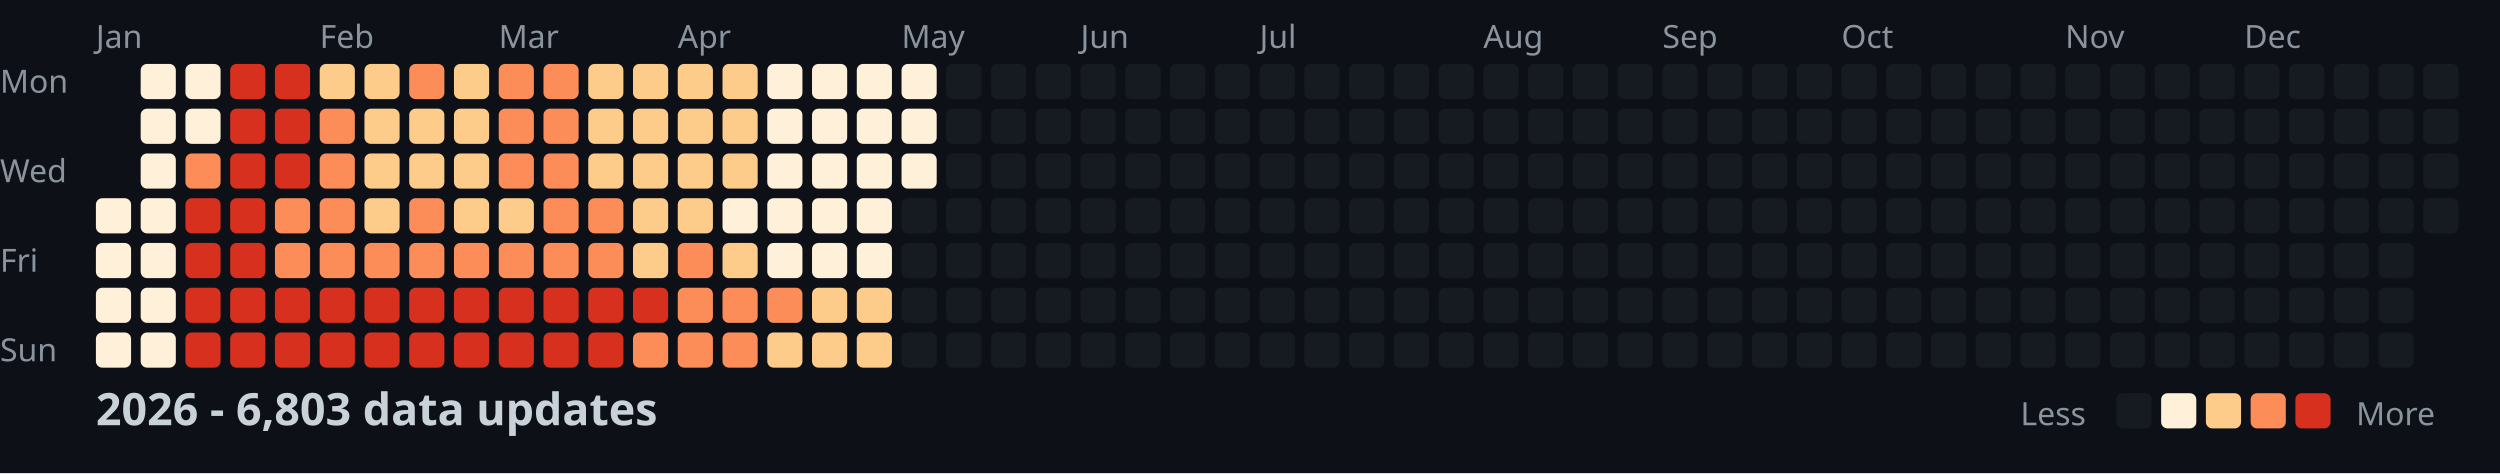
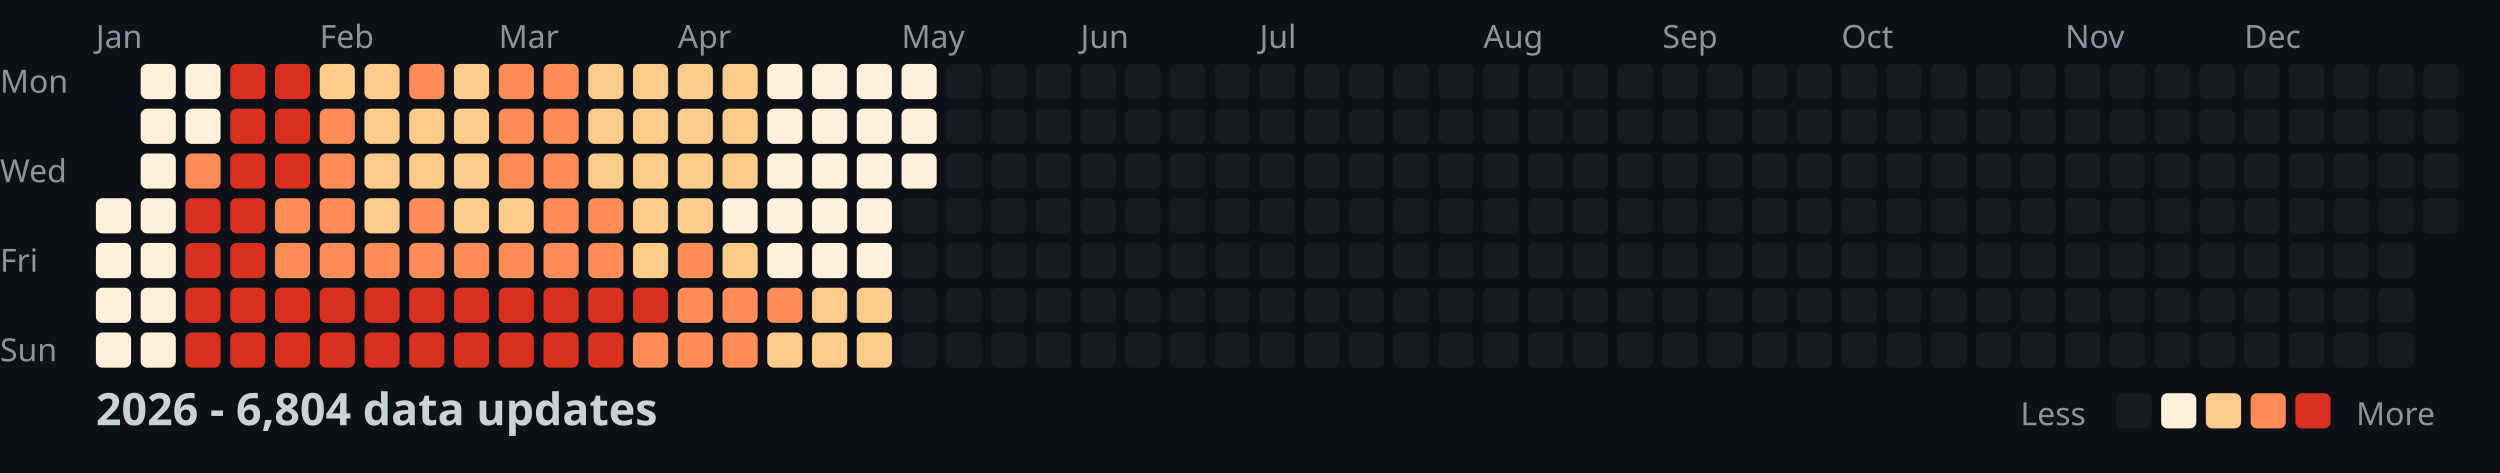
<svg xmlns="http://www.w3.org/2000/svg" width="782" height="148">
  <style>
    .month { font: 10px sans-serif; fill: #8b949e; }
    .day { font: 10px sans-serif; fill: #8b949e; }
    .title { font: bold 14px sans-serif; fill: #c9d1d9; }
    .legend { font: 10px sans-serif; fill: #8b949e; }
  </style>
  <rect width="100%" height="100%" fill="#0d1117" />
  <text x="0" y="29" class="day">Mon</text>
  <text x="0" y="57" class="day">Wed</text>
  <text x="0" y="85" class="day">Fri</text>
  <text x="0" y="113" class="day">Sun</text>
  <text x="30" y="15" class="month">Jan</text>
  <text x="100" y="15" class="month">Feb</text>
  <text x="156" y="15" class="month">Mar</text>
  <text x="212" y="15" class="month">Apr</text>
  <text x="282" y="15" class="month">May</text>
  <text x="338" y="15" class="month">Jun</text>
  <text x="394" y="15" class="month">Jul</text>
  <text x="464" y="15" class="month">Aug</text>
  <text x="520" y="15" class="month">Sep</text>
  <text x="576" y="15" class="month">Oct</text>
  <text x="646" y="15" class="month">Nov</text>
  <text x="702" y="15" class="month">Dec</text>
  <rect x="30" y="62" width="11" height="11" fill="#fef0d9" rx="2" />
  <rect x="30" y="76" width="11" height="11" fill="#fef0d9" rx="2" />
  <rect x="30" y="90" width="11" height="11" fill="#fef0d9" rx="2" />
  <rect x="30" y="104" width="11" height="11" fill="#fef0d9" rx="2" />
  <rect x="44" y="20" width="11" height="11" fill="#fef0d9" rx="2" />
  <rect x="44" y="34" width="11" height="11" fill="#fef0d9" rx="2" />
  <rect x="44" y="48" width="11" height="11" fill="#fef0d9" rx="2" />
  <rect x="44" y="62" width="11" height="11" fill="#fef0d9" rx="2" />
  <rect x="44" y="76" width="11" height="11" fill="#fef0d9" rx="2" />
  <rect x="44" y="90" width="11" height="11" fill="#fef0d9" rx="2" />
  <rect x="44" y="104" width="11" height="11" fill="#fef0d9" rx="2" />
  <rect x="58" y="20" width="11" height="11" fill="#fef0d9" rx="2" />
  <rect x="58" y="34" width="11" height="11" fill="#fef0d9" rx="2" />
  <rect x="58" y="48" width="11" height="11" fill="#fc8d59" rx="2" />
  <rect x="58" y="62" width="11" height="11" fill="#d7301f" rx="2" />
  <rect x="58" y="76" width="11" height="11" fill="#d7301f" rx="2" />
  <rect x="58" y="90" width="11" height="11" fill="#d7301f" rx="2" />
  <rect x="58" y="104" width="11" height="11" fill="#d7301f" rx="2" />
  <rect x="72" y="20" width="11" height="11" fill="#d7301f" rx="2" />
  <rect x="72" y="34" width="11" height="11" fill="#d7301f" rx="2" />
  <rect x="72" y="48" width="11" height="11" fill="#d7301f" rx="2" />
  <rect x="72" y="62" width="11" height="11" fill="#d7301f" rx="2" />
  <rect x="72" y="76" width="11" height="11" fill="#d7301f" rx="2" />
  <rect x="72" y="90" width="11" height="11" fill="#d7301f" rx="2" />
  <rect x="72" y="104" width="11" height="11" fill="#d7301f" rx="2" />
  <rect x="86" y="20" width="11" height="11" fill="#d7301f" rx="2" />
  <rect x="86" y="34" width="11" height="11" fill="#d7301f" rx="2" />
  <rect x="86" y="48" width="11" height="11" fill="#d7301f" rx="2" />
  <rect x="86" y="62" width="11" height="11" fill="#fc8d59" rx="2" />
  <rect x="86" y="76" width="11" height="11" fill="#fc8d59" rx="2" />
  <rect x="86" y="90" width="11" height="11" fill="#d7301f" rx="2" />
  <rect x="86" y="104" width="11" height="11" fill="#d7301f" rx="2" />
  <rect x="100" y="20" width="11" height="11" fill="#fdcc8a" rx="2" />
  <rect x="100" y="34" width="11" height="11" fill="#fc8d59" rx="2" />
  <rect x="100" y="48" width="11" height="11" fill="#fc8d59" rx="2" />
  <rect x="100" y="62" width="11" height="11" fill="#fc8d59" rx="2" />
  <rect x="100" y="76" width="11" height="11" fill="#fc8d59" rx="2" />
  <rect x="100" y="90" width="11" height="11" fill="#d7301f" rx="2" />
  <rect x="100" y="104" width="11" height="11" fill="#d7301f" rx="2" />
  <rect x="114" y="20" width="11" height="11" fill="#fdcc8a" rx="2" />
  <rect x="114" y="34" width="11" height="11" fill="#fdcc8a" rx="2" />
  <rect x="114" y="48" width="11" height="11" fill="#fdcc8a" rx="2" />
  <rect x="114" y="62" width="11" height="11" fill="#fdcc8a" rx="2" />
  <rect x="114" y="76" width="11" height="11" fill="#fc8d59" rx="2" />
  <rect x="114" y="90" width="11" height="11" fill="#d7301f" rx="2" />
  <rect x="114" y="104" width="11" height="11" fill="#d7301f" rx="2" />
  <rect x="128" y="20" width="11" height="11" fill="#fc8d59" rx="2" />
  <rect x="128" y="34" width="11" height="11" fill="#fdcc8a" rx="2" />
  <rect x="128" y="48" width="11" height="11" fill="#fdcc8a" rx="2" />
  <rect x="128" y="62" width="11" height="11" fill="#fc8d59" rx="2" />
  <rect x="128" y="76" width="11" height="11" fill="#fc8d59" rx="2" />
  <rect x="128" y="90" width="11" height="11" fill="#d7301f" rx="2" />
  <rect x="128" y="104" width="11" height="11" fill="#d7301f" rx="2" />
  <rect x="142" y="20" width="11" height="11" fill="#fdcc8a" rx="2" />
  <rect x="142" y="34" width="11" height="11" fill="#fdcc8a" rx="2" />
  <rect x="142" y="48" width="11" height="11" fill="#fdcc8a" rx="2" />
  <rect x="142" y="62" width="11" height="11" fill="#fdcc8a" rx="2" />
  <rect x="142" y="76" width="11" height="11" fill="#fc8d59" rx="2" />
  <rect x="142" y="90" width="11" height="11" fill="#d7301f" rx="2" />
  <rect x="142" y="104" width="11" height="11" fill="#d7301f" rx="2" />
  <rect x="156" y="20" width="11" height="11" fill="#fc8d59" rx="2" />
  <rect x="156" y="34" width="11" height="11" fill="#fc8d59" rx="2" />
  <rect x="156" y="48" width="11" height="11" fill="#fc8d59" rx="2" />
  <rect x="156" y="62" width="11" height="11" fill="#fdcc8a" rx="2" />
  <rect x="156" y="76" width="11" height="11" fill="#fc8d59" rx="2" />
  <rect x="156" y="90" width="11" height="11" fill="#d7301f" rx="2" />
  <rect x="156" y="104" width="11" height="11" fill="#d7301f" rx="2" />
  <rect x="170" y="20" width="11" height="11" fill="#fc8d59" rx="2" />
  <rect x="170" y="34" width="11" height="11" fill="#fc8d59" rx="2" />
  <rect x="170" y="48" width="11" height="11" fill="#fc8d59" rx="2" />
  <rect x="170" y="62" width="11" height="11" fill="#fc8d59" rx="2" />
  <rect x="170" y="76" width="11" height="11" fill="#fc8d59" rx="2" />
  <rect x="170" y="90" width="11" height="11" fill="#d7301f" rx="2" />
  <rect x="170" y="104" width="11" height="11" fill="#d7301f" rx="2" />
  <rect x="184" y="20" width="11" height="11" fill="#fdcc8a" rx="2" />
  <rect x="184" y="34" width="11" height="11" fill="#fdcc8a" rx="2" />
  <rect x="184" y="48" width="11" height="11" fill="#fdcc8a" rx="2" />
  <rect x="184" y="62" width="11" height="11" fill="#fc8d59" rx="2" />
  <rect x="184" y="76" width="11" height="11" fill="#fc8d59" rx="2" />
  <rect x="184" y="90" width="11" height="11" fill="#d7301f" rx="2" />
  <rect x="184" y="104" width="11" height="11" fill="#d7301f" rx="2" />
  <rect x="198" y="20" width="11" height="11" fill="#fdcc8a" rx="2" />
  <rect x="198" y="34" width="11" height="11" fill="#fdcc8a" rx="2" />
  <rect x="198" y="48" width="11" height="11" fill="#fdcc8a" rx="2" />
  <rect x="198" y="62" width="11" height="11" fill="#fdcc8a" rx="2" />
  <rect x="198" y="76" width="11" height="11" fill="#fdcc8a" rx="2" />
  <rect x="198" y="90" width="11" height="11" fill="#d7301f" rx="2" />
  <rect x="198" y="104" width="11" height="11" fill="#fc8d59" rx="2" />
  <rect x="212" y="20" width="11" height="11" fill="#fdcc8a" rx="2" />
  <rect x="212" y="34" width="11" height="11" fill="#fdcc8a" rx="2" />
  <rect x="212" y="48" width="11" height="11" fill="#fdcc8a" rx="2" />
  <rect x="212" y="62" width="11" height="11" fill="#fdcc8a" rx="2" />
  <rect x="212" y="76" width="11" height="11" fill="#fc8d59" rx="2" />
  <rect x="212" y="90" width="11" height="11" fill="#fc8d59" rx="2" />
  <rect x="212" y="104" width="11" height="11" fill="#fc8d59" rx="2" />
  <rect x="226" y="20" width="11" height="11" fill="#fdcc8a" rx="2" />
  <rect x="226" y="34" width="11" height="11" fill="#fdcc8a" rx="2" />
  <rect x="226" y="48" width="11" height="11" fill="#fdcc8a" rx="2" />
  <rect x="226" y="62" width="11" height="11" fill="#fef0d9" rx="2" />
  <rect x="226" y="76" width="11" height="11" fill="#fdcc8a" rx="2" />
  <rect x="226" y="90" width="11" height="11" fill="#fc8d59" rx="2" />
  <rect x="226" y="104" width="11" height="11" fill="#fc8d59" rx="2" />
  <rect x="240" y="20" width="11" height="11" fill="#fef0d9" rx="2" />
  <rect x="240" y="34" width="11" height="11" fill="#fef0d9" rx="2" />
  <rect x="240" y="48" width="11" height="11" fill="#fef0d9" rx="2" />
  <rect x="240" y="62" width="11" height="11" fill="#fef0d9" rx="2" />
  <rect x="240" y="76" width="11" height="11" fill="#fef0d9" rx="2" />
  <rect x="240" y="90" width="11" height="11" fill="#fc8d59" rx="2" />
  <rect x="240" y="104" width="11" height="11" fill="#fdcc8a" rx="2" />
  <rect x="254" y="20" width="11" height="11" fill="#fef0d9" rx="2" />
  <rect x="254" y="34" width="11" height="11" fill="#fef0d9" rx="2" />
  <rect x="254" y="48" width="11" height="11" fill="#fef0d9" rx="2" />
  <rect x="254" y="62" width="11" height="11" fill="#fef0d9" rx="2" />
  <rect x="254" y="76" width="11" height="11" fill="#fef0d9" rx="2" />
  <rect x="254" y="90" width="11" height="11" fill="#fdcc8a" rx="2" />
  <rect x="254" y="104" width="11" height="11" fill="#fdcc8a" rx="2" />
  <rect x="268" y="20" width="11" height="11" fill="#fef0d9" rx="2" />
  <rect x="268" y="34" width="11" height="11" fill="#fef0d9" rx="2" />
  <rect x="268" y="48" width="11" height="11" fill="#fef0d9" rx="2" />
  <rect x="268" y="62" width="11" height="11" fill="#fef0d9" rx="2" />
  <rect x="268" y="76" width="11" height="11" fill="#fef0d9" rx="2" />
  <rect x="268" y="90" width="11" height="11" fill="#fdcc8a" rx="2" />
  <rect x="268" y="104" width="11" height="11" fill="#fdcc8a" rx="2" />
  <rect x="282" y="20" width="11" height="11" fill="#fef0d9" rx="2" />
  <rect x="282" y="34" width="11" height="11" fill="#fef0d9" rx="2" />
  <rect x="282" y="48" width="11" height="11" fill="#fef0d9" rx="2" />
  <rect x="282" y="62" width="11" height="11" fill="#161b22" rx="2" />
  <rect x="282" y="76" width="11" height="11" fill="#161b22" rx="2" />
  <rect x="282" y="90" width="11" height="11" fill="#161b22" rx="2" />
  <rect x="282" y="104" width="11" height="11" fill="#161b22" rx="2" />
  <rect x="296" y="20" width="11" height="11" fill="#161b22" rx="2" />
  <rect x="296" y="34" width="11" height="11" fill="#161b22" rx="2" />
  <rect x="296" y="48" width="11" height="11" fill="#161b22" rx="2" />
  <rect x="296" y="62" width="11" height="11" fill="#161b22" rx="2" />
  <rect x="296" y="76" width="11" height="11" fill="#161b22" rx="2" />
  <rect x="296" y="90" width="11" height="11" fill="#161b22" rx="2" />
  <rect x="296" y="104" width="11" height="11" fill="#161b22" rx="2" />
  <rect x="310" y="20" width="11" height="11" fill="#161b22" rx="2" />
  <rect x="310" y="34" width="11" height="11" fill="#161b22" rx="2" />
  <rect x="310" y="48" width="11" height="11" fill="#161b22" rx="2" />
  <rect x="310" y="62" width="11" height="11" fill="#161b22" rx="2" />
  <rect x="310" y="76" width="11" height="11" fill="#161b22" rx="2" />
  <rect x="310" y="90" width="11" height="11" fill="#161b22" rx="2" />
  <rect x="310" y="104" width="11" height="11" fill="#161b22" rx="2" />
  <rect x="324" y="20" width="11" height="11" fill="#161b22" rx="2" />
  <rect x="324" y="34" width="11" height="11" fill="#161b22" rx="2" />
  <rect x="324" y="48" width="11" height="11" fill="#161b22" rx="2" />
  <rect x="324" y="62" width="11" height="11" fill="#161b22" rx="2" />
  <rect x="324" y="76" width="11" height="11" fill="#161b22" rx="2" />
  <rect x="324" y="90" width="11" height="11" fill="#161b22" rx="2" />
  <rect x="324" y="104" width="11" height="11" fill="#161b22" rx="2" />
  <rect x="338" y="20" width="11" height="11" fill="#161b22" rx="2" />
  <rect x="338" y="34" width="11" height="11" fill="#161b22" rx="2" />
  <rect x="338" y="48" width="11" height="11" fill="#161b22" rx="2" />
  <rect x="338" y="62" width="11" height="11" fill="#161b22" rx="2" />
  <rect x="338" y="76" width="11" height="11" fill="#161b22" rx="2" />
  <rect x="338" y="90" width="11" height="11" fill="#161b22" rx="2" />
  <rect x="338" y="104" width="11" height="11" fill="#161b22" rx="2" />
  <rect x="352" y="20" width="11" height="11" fill="#161b22" rx="2" />
  <rect x="352" y="34" width="11" height="11" fill="#161b22" rx="2" />
  <rect x="352" y="48" width="11" height="11" fill="#161b22" rx="2" />
  <rect x="352" y="62" width="11" height="11" fill="#161b22" rx="2" />
  <rect x="352" y="76" width="11" height="11" fill="#161b22" rx="2" />
  <rect x="352" y="90" width="11" height="11" fill="#161b22" rx="2" />
  <rect x="352" y="104" width="11" height="11" fill="#161b22" rx="2" />
  <rect x="366" y="20" width="11" height="11" fill="#161b22" rx="2" />
  <rect x="366" y="34" width="11" height="11" fill="#161b22" rx="2" />
  <rect x="366" y="48" width="11" height="11" fill="#161b22" rx="2" />
  <rect x="366" y="62" width="11" height="11" fill="#161b22" rx="2" />
  <rect x="366" y="76" width="11" height="11" fill="#161b22" rx="2" />
  <rect x="366" y="90" width="11" height="11" fill="#161b22" rx="2" />
  <rect x="366" y="104" width="11" height="11" fill="#161b22" rx="2" />
  <rect x="380" y="20" width="11" height="11" fill="#161b22" rx="2" />
  <rect x="380" y="34" width="11" height="11" fill="#161b22" rx="2" />
  <rect x="380" y="48" width="11" height="11" fill="#161b22" rx="2" />
  <rect x="380" y="62" width="11" height="11" fill="#161b22" rx="2" />
  <rect x="380" y="76" width="11" height="11" fill="#161b22" rx="2" />
  <rect x="380" y="90" width="11" height="11" fill="#161b22" rx="2" />
  <rect x="380" y="104" width="11" height="11" fill="#161b22" rx="2" />
  <rect x="394" y="20" width="11" height="11" fill="#161b22" rx="2" />
  <rect x="394" y="34" width="11" height="11" fill="#161b22" rx="2" />
  <rect x="394" y="48" width="11" height="11" fill="#161b22" rx="2" />
  <rect x="394" y="62" width="11" height="11" fill="#161b22" rx="2" />
  <rect x="394" y="76" width="11" height="11" fill="#161b22" rx="2" />
  <rect x="394" y="90" width="11" height="11" fill="#161b22" rx="2" />
  <rect x="394" y="104" width="11" height="11" fill="#161b22" rx="2" />
  <rect x="408" y="20" width="11" height="11" fill="#161b22" rx="2" />
  <rect x="408" y="34" width="11" height="11" fill="#161b22" rx="2" />
  <rect x="408" y="48" width="11" height="11" fill="#161b22" rx="2" />
  <rect x="408" y="62" width="11" height="11" fill="#161b22" rx="2" />
  <rect x="408" y="76" width="11" height="11" fill="#161b22" rx="2" />
  <rect x="408" y="90" width="11" height="11" fill="#161b22" rx="2" />
  <rect x="408" y="104" width="11" height="11" fill="#161b22" rx="2" />
  <rect x="422" y="20" width="11" height="11" fill="#161b22" rx="2" />
  <rect x="422" y="34" width="11" height="11" fill="#161b22" rx="2" />
  <rect x="422" y="48" width="11" height="11" fill="#161b22" rx="2" />
  <rect x="422" y="62" width="11" height="11" fill="#161b22" rx="2" />
  <rect x="422" y="76" width="11" height="11" fill="#161b22" rx="2" />
  <rect x="422" y="90" width="11" height="11" fill="#161b22" rx="2" />
  <rect x="422" y="104" width="11" height="11" fill="#161b22" rx="2" />
  <rect x="436" y="20" width="11" height="11" fill="#161b22" rx="2" />
  <rect x="436" y="34" width="11" height="11" fill="#161b22" rx="2" />
  <rect x="436" y="48" width="11" height="11" fill="#161b22" rx="2" />
  <rect x="436" y="62" width="11" height="11" fill="#161b22" rx="2" />
  <rect x="436" y="76" width="11" height="11" fill="#161b22" rx="2" />
  <rect x="436" y="90" width="11" height="11" fill="#161b22" rx="2" />
  <rect x="436" y="104" width="11" height="11" fill="#161b22" rx="2" />
  <rect x="450" y="20" width="11" height="11" fill="#161b22" rx="2" />
  <rect x="450" y="34" width="11" height="11" fill="#161b22" rx="2" />
  <rect x="450" y="48" width="11" height="11" fill="#161b22" rx="2" />
  <rect x="450" y="62" width="11" height="11" fill="#161b22" rx="2" />
  <rect x="450" y="76" width="11" height="11" fill="#161b22" rx="2" />
  <rect x="450" y="90" width="11" height="11" fill="#161b22" rx="2" />
  <rect x="450" y="104" width="11" height="11" fill="#161b22" rx="2" />
  <rect x="464" y="20" width="11" height="11" fill="#161b22" rx="2" />
  <rect x="464" y="34" width="11" height="11" fill="#161b22" rx="2" />
  <rect x="464" y="48" width="11" height="11" fill="#161b22" rx="2" />
  <rect x="464" y="62" width="11" height="11" fill="#161b22" rx="2" />
  <rect x="464" y="76" width="11" height="11" fill="#161b22" rx="2" />
  <rect x="464" y="90" width="11" height="11" fill="#161b22" rx="2" />
  <rect x="464" y="104" width="11" height="11" fill="#161b22" rx="2" />
  <rect x="478" y="20" width="11" height="11" fill="#161b22" rx="2" />
  <rect x="478" y="34" width="11" height="11" fill="#161b22" rx="2" />
  <rect x="478" y="48" width="11" height="11" fill="#161b22" rx="2" />
  <rect x="478" y="62" width="11" height="11" fill="#161b22" rx="2" />
  <rect x="478" y="76" width="11" height="11" fill="#161b22" rx="2" />
  <rect x="478" y="90" width="11" height="11" fill="#161b22" rx="2" />
  <rect x="478" y="104" width="11" height="11" fill="#161b22" rx="2" />
  <rect x="492" y="20" width="11" height="11" fill="#161b22" rx="2" />
  <rect x="492" y="34" width="11" height="11" fill="#161b22" rx="2" />
  <rect x="492" y="48" width="11" height="11" fill="#161b22" rx="2" />
  <rect x="492" y="62" width="11" height="11" fill="#161b22" rx="2" />
  <rect x="492" y="76" width="11" height="11" fill="#161b22" rx="2" />
  <rect x="492" y="90" width="11" height="11" fill="#161b22" rx="2" />
  <rect x="492" y="104" width="11" height="11" fill="#161b22" rx="2" />
  <rect x="506" y="20" width="11" height="11" fill="#161b22" rx="2" />
  <rect x="506" y="34" width="11" height="11" fill="#161b22" rx="2" />
  <rect x="506" y="48" width="11" height="11" fill="#161b22" rx="2" />
  <rect x="506" y="62" width="11" height="11" fill="#161b22" rx="2" />
  <rect x="506" y="76" width="11" height="11" fill="#161b22" rx="2" />
  <rect x="506" y="90" width="11" height="11" fill="#161b22" rx="2" />
  <rect x="506" y="104" width="11" height="11" fill="#161b22" rx="2" />
  <rect x="520" y="20" width="11" height="11" fill="#161b22" rx="2" />
  <rect x="520" y="34" width="11" height="11" fill="#161b22" rx="2" />
  <rect x="520" y="48" width="11" height="11" fill="#161b22" rx="2" />
  <rect x="520" y="62" width="11" height="11" fill="#161b22" rx="2" />
  <rect x="520" y="76" width="11" height="11" fill="#161b22" rx="2" />
  <rect x="520" y="90" width="11" height="11" fill="#161b22" rx="2" />
  <rect x="520" y="104" width="11" height="11" fill="#161b22" rx="2" />
  <rect x="534" y="20" width="11" height="11" fill="#161b22" rx="2" />
  <rect x="534" y="34" width="11" height="11" fill="#161b22" rx="2" />
  <rect x="534" y="48" width="11" height="11" fill="#161b22" rx="2" />
  <rect x="534" y="62" width="11" height="11" fill="#161b22" rx="2" />
  <rect x="534" y="76" width="11" height="11" fill="#161b22" rx="2" />
  <rect x="534" y="90" width="11" height="11" fill="#161b22" rx="2" />
  <rect x="534" y="104" width="11" height="11" fill="#161b22" rx="2" />
  <rect x="548" y="20" width="11" height="11" fill="#161b22" rx="2" />
  <rect x="548" y="34" width="11" height="11" fill="#161b22" rx="2" />
  <rect x="548" y="48" width="11" height="11" fill="#161b22" rx="2" />
  <rect x="548" y="62" width="11" height="11" fill="#161b22" rx="2" />
  <rect x="548" y="76" width="11" height="11" fill="#161b22" rx="2" />
  <rect x="548" y="90" width="11" height="11" fill="#161b22" rx="2" />
  <rect x="548" y="104" width="11" height="11" fill="#161b22" rx="2" />
  <rect x="562" y="20" width="11" height="11" fill="#161b22" rx="2" />
  <rect x="562" y="34" width="11" height="11" fill="#161b22" rx="2" />
  <rect x="562" y="48" width="11" height="11" fill="#161b22" rx="2" />
  <rect x="562" y="62" width="11" height="11" fill="#161b22" rx="2" />
  <rect x="562" y="76" width="11" height="11" fill="#161b22" rx="2" />
  <rect x="562" y="90" width="11" height="11" fill="#161b22" rx="2" />
  <rect x="562" y="104" width="11" height="11" fill="#161b22" rx="2" />
  <rect x="576" y="20" width="11" height="11" fill="#161b22" rx="2" />
  <rect x="576" y="34" width="11" height="11" fill="#161b22" rx="2" />
  <rect x="576" y="48" width="11" height="11" fill="#161b22" rx="2" />
  <rect x="576" y="62" width="11" height="11" fill="#161b22" rx="2" />
  <rect x="576" y="76" width="11" height="11" fill="#161b22" rx="2" />
  <rect x="576" y="90" width="11" height="11" fill="#161b22" rx="2" />
  <rect x="576" y="104" width="11" height="11" fill="#161b22" rx="2" />
  <rect x="590" y="20" width="11" height="11" fill="#161b22" rx="2" />
  <rect x="590" y="34" width="11" height="11" fill="#161b22" rx="2" />
  <rect x="590" y="48" width="11" height="11" fill="#161b22" rx="2" />
  <rect x="590" y="62" width="11" height="11" fill="#161b22" rx="2" />
  <rect x="590" y="76" width="11" height="11" fill="#161b22" rx="2" />
  <rect x="590" y="90" width="11" height="11" fill="#161b22" rx="2" />
  <rect x="590" y="104" width="11" height="11" fill="#161b22" rx="2" />
  <rect x="604" y="20" width="11" height="11" fill="#161b22" rx="2" />
  <rect x="604" y="34" width="11" height="11" fill="#161b22" rx="2" />
  <rect x="604" y="48" width="11" height="11" fill="#161b22" rx="2" />
  <rect x="604" y="62" width="11" height="11" fill="#161b22" rx="2" />
  <rect x="604" y="76" width="11" height="11" fill="#161b22" rx="2" />
  <rect x="604" y="90" width="11" height="11" fill="#161b22" rx="2" />
  <rect x="604" y="104" width="11" height="11" fill="#161b22" rx="2" />
  <rect x="618" y="20" width="11" height="11" fill="#161b22" rx="2" />
  <rect x="618" y="34" width="11" height="11" fill="#161b22" rx="2" />
  <rect x="618" y="48" width="11" height="11" fill="#161b22" rx="2" />
  <rect x="618" y="62" width="11" height="11" fill="#161b22" rx="2" />
  <rect x="618" y="76" width="11" height="11" fill="#161b22" rx="2" />
  <rect x="618" y="90" width="11" height="11" fill="#161b22" rx="2" />
  <rect x="618" y="104" width="11" height="11" fill="#161b22" rx="2" />
  <rect x="632" y="20" width="11" height="11" fill="#161b22" rx="2" />
  <rect x="632" y="34" width="11" height="11" fill="#161b22" rx="2" />
  <rect x="632" y="48" width="11" height="11" fill="#161b22" rx="2" />
  <rect x="632" y="62" width="11" height="11" fill="#161b22" rx="2" />
  <rect x="632" y="76" width="11" height="11" fill="#161b22" rx="2" />
  <rect x="632" y="90" width="11" height="11" fill="#161b22" rx="2" />
  <rect x="632" y="104" width="11" height="11" fill="#161b22" rx="2" />
  <rect x="646" y="20" width="11" height="11" fill="#161b22" rx="2" />
  <rect x="646" y="34" width="11" height="11" fill="#161b22" rx="2" />
  <rect x="646" y="48" width="11" height="11" fill="#161b22" rx="2" />
  <rect x="646" y="62" width="11" height="11" fill="#161b22" rx="2" />
  <rect x="646" y="76" width="11" height="11" fill="#161b22" rx="2" />
  <rect x="646" y="90" width="11" height="11" fill="#161b22" rx="2" />
  <rect x="646" y="104" width="11" height="11" fill="#161b22" rx="2" />
  <rect x="660" y="20" width="11" height="11" fill="#161b22" rx="2" />
  <rect x="660" y="34" width="11" height="11" fill="#161b22" rx="2" />
  <rect x="660" y="48" width="11" height="11" fill="#161b22" rx="2" />
  <rect x="660" y="62" width="11" height="11" fill="#161b22" rx="2" />
  <rect x="660" y="76" width="11" height="11" fill="#161b22" rx="2" />
  <rect x="660" y="90" width="11" height="11" fill="#161b22" rx="2" />
  <rect x="660" y="104" width="11" height="11" fill="#161b22" rx="2" />
  <rect x="674" y="20" width="11" height="11" fill="#161b22" rx="2" />
  <rect x="674" y="34" width="11" height="11" fill="#161b22" rx="2" />
  <rect x="674" y="48" width="11" height="11" fill="#161b22" rx="2" />
  <rect x="674" y="62" width="11" height="11" fill="#161b22" rx="2" />
  <rect x="674" y="76" width="11" height="11" fill="#161b22" rx="2" />
  <rect x="674" y="90" width="11" height="11" fill="#161b22" rx="2" />
  <rect x="674" y="104" width="11" height="11" fill="#161b22" rx="2" />
  <rect x="688" y="20" width="11" height="11" fill="#161b22" rx="2" />
  <rect x="688" y="34" width="11" height="11" fill="#161b22" rx="2" />
  <rect x="688" y="48" width="11" height="11" fill="#161b22" rx="2" />
  <rect x="688" y="62" width="11" height="11" fill="#161b22" rx="2" />
  <rect x="688" y="76" width="11" height="11" fill="#161b22" rx="2" />
  <rect x="688" y="90" width="11" height="11" fill="#161b22" rx="2" />
  <rect x="688" y="104" width="11" height="11" fill="#161b22" rx="2" />
  <rect x="702" y="20" width="11" height="11" fill="#161b22" rx="2" />
  <rect x="702" y="34" width="11" height="11" fill="#161b22" rx="2" />
  <rect x="702" y="48" width="11" height="11" fill="#161b22" rx="2" />
  <rect x="702" y="62" width="11" height="11" fill="#161b22" rx="2" />
  <rect x="702" y="76" width="11" height="11" fill="#161b22" rx="2" />
  <rect x="702" y="90" width="11" height="11" fill="#161b22" rx="2" />
  <rect x="702" y="104" width="11" height="11" fill="#161b22" rx="2" />
  <rect x="716" y="20" width="11" height="11" fill="#161b22" rx="2" />
  <rect x="716" y="34" width="11" height="11" fill="#161b22" rx="2" />
  <rect x="716" y="48" width="11" height="11" fill="#161b22" rx="2" />
  <rect x="716" y="62" width="11" height="11" fill="#161b22" rx="2" />
  <rect x="716" y="76" width="11" height="11" fill="#161b22" rx="2" />
  <rect x="716" y="90" width="11" height="11" fill="#161b22" rx="2" />
  <rect x="716" y="104" width="11" height="11" fill="#161b22" rx="2" />
  <rect x="730" y="20" width="11" height="11" fill="#161b22" rx="2" />
  <rect x="730" y="34" width="11" height="11" fill="#161b22" rx="2" />
  <rect x="730" y="48" width="11" height="11" fill="#161b22" rx="2" />
  <rect x="730" y="62" width="11" height="11" fill="#161b22" rx="2" />
  <rect x="730" y="76" width="11" height="11" fill="#161b22" rx="2" />
  <rect x="730" y="90" width="11" height="11" fill="#161b22" rx="2" />
  <rect x="730" y="104" width="11" height="11" fill="#161b22" rx="2" />
  <rect x="744" y="20" width="11" height="11" fill="#161b22" rx="2" />
  <rect x="744" y="34" width="11" height="11" fill="#161b22" rx="2" />
  <rect x="744" y="48" width="11" height="11" fill="#161b22" rx="2" />
  <rect x="744" y="62" width="11" height="11" fill="#161b22" rx="2" />
  <rect x="744" y="76" width="11" height="11" fill="#161b22" rx="2" />
  <rect x="744" y="90" width="11" height="11" fill="#161b22" rx="2" />
  <rect x="744" y="104" width="11" height="11" fill="#161b22" rx="2" />
  <rect x="758" y="20" width="11" height="11" fill="#161b22" rx="2" />
  <rect x="758" y="34" width="11" height="11" fill="#161b22" rx="2" />
  <rect x="758" y="48" width="11" height="11" fill="#161b22" rx="2" />
  <rect x="758" y="62" width="11" height="11" fill="#161b22" rx="2" />
-   <text x="30" y="133" class="title">2026 - 6,803 data updates</text>
+   <text x="30" y="133" class="title">2026 - 6,804 data updates</text>
  <text x="632" y="133" class="legend">Less</text>
  <rect x="662" y="123" width="11" height="11" fill="#161b22" rx="2" />
  <rect x="676" y="123" width="11" height="11" fill="#fef0d9" rx="2" />
  <rect x="690" y="123" width="11" height="11" fill="#fdcc8a" rx="2" />
  <rect x="704" y="123" width="11" height="11" fill="#fc8d59" rx="2" />
  <rect x="718" y="123" width="11" height="11" fill="#d7301f" rx="2" />
  <text x="737" y="133" class="legend">More</text>
</svg>
